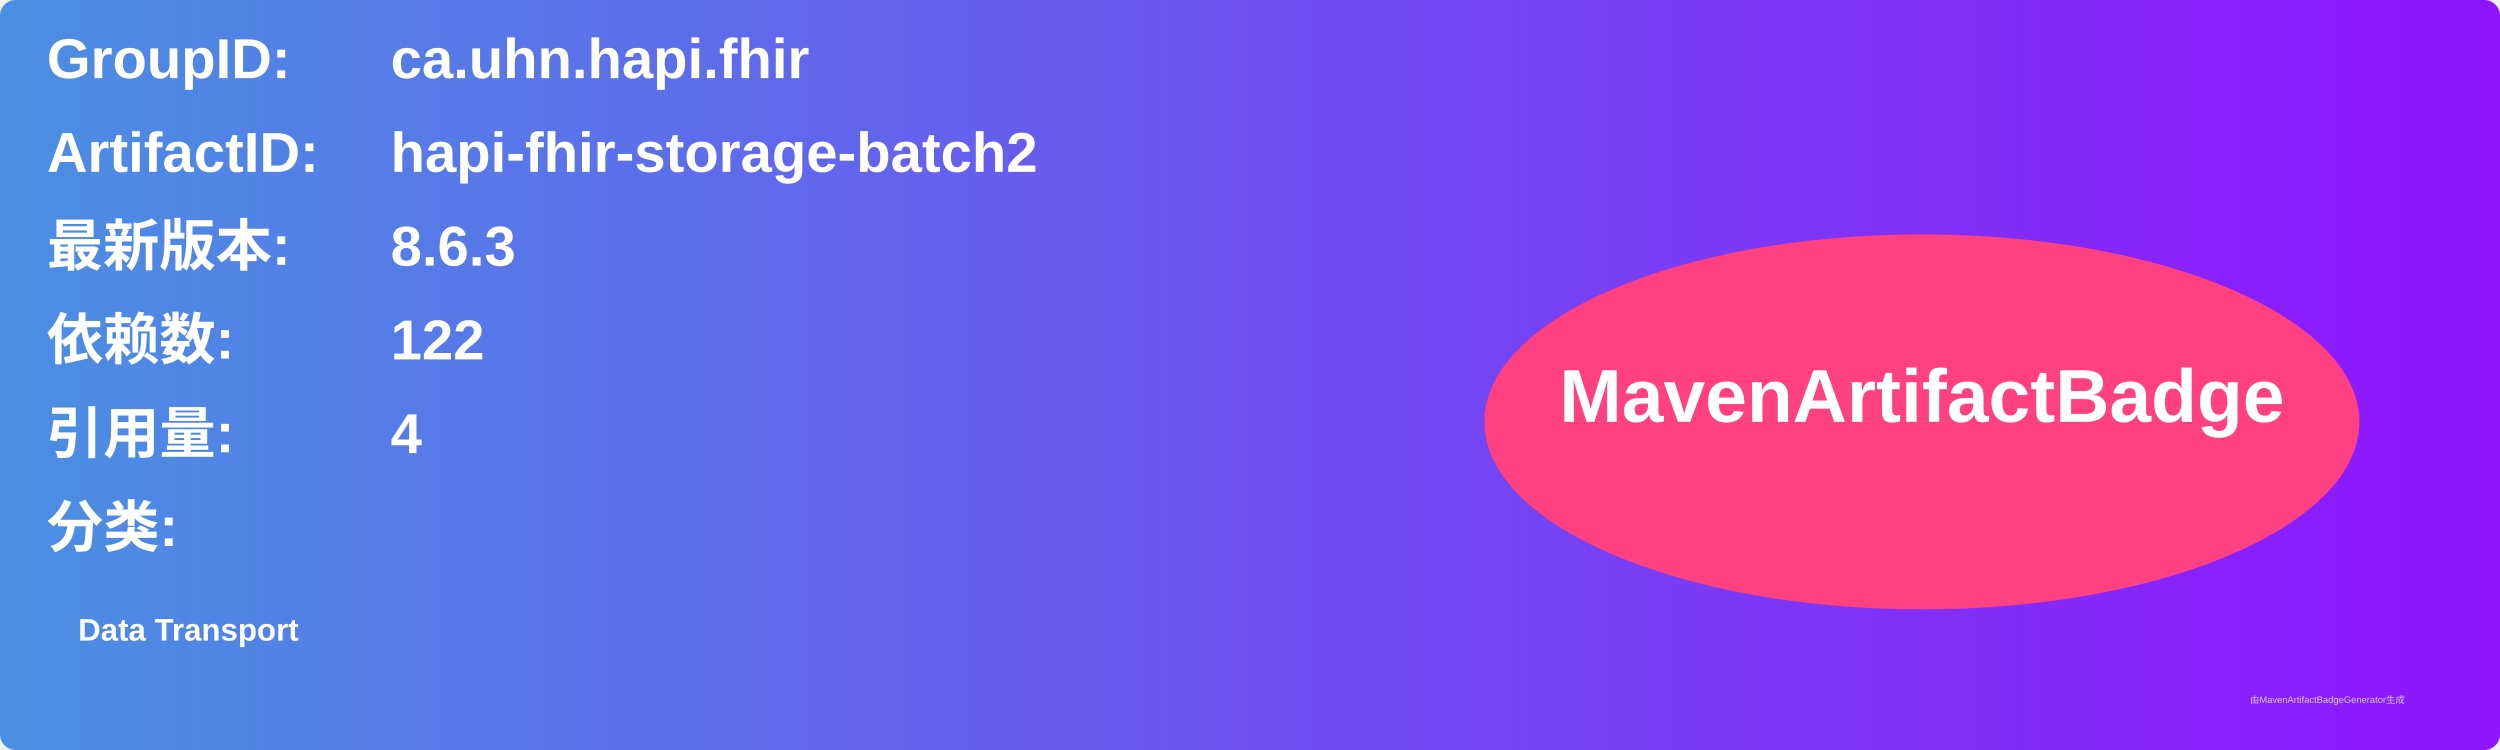
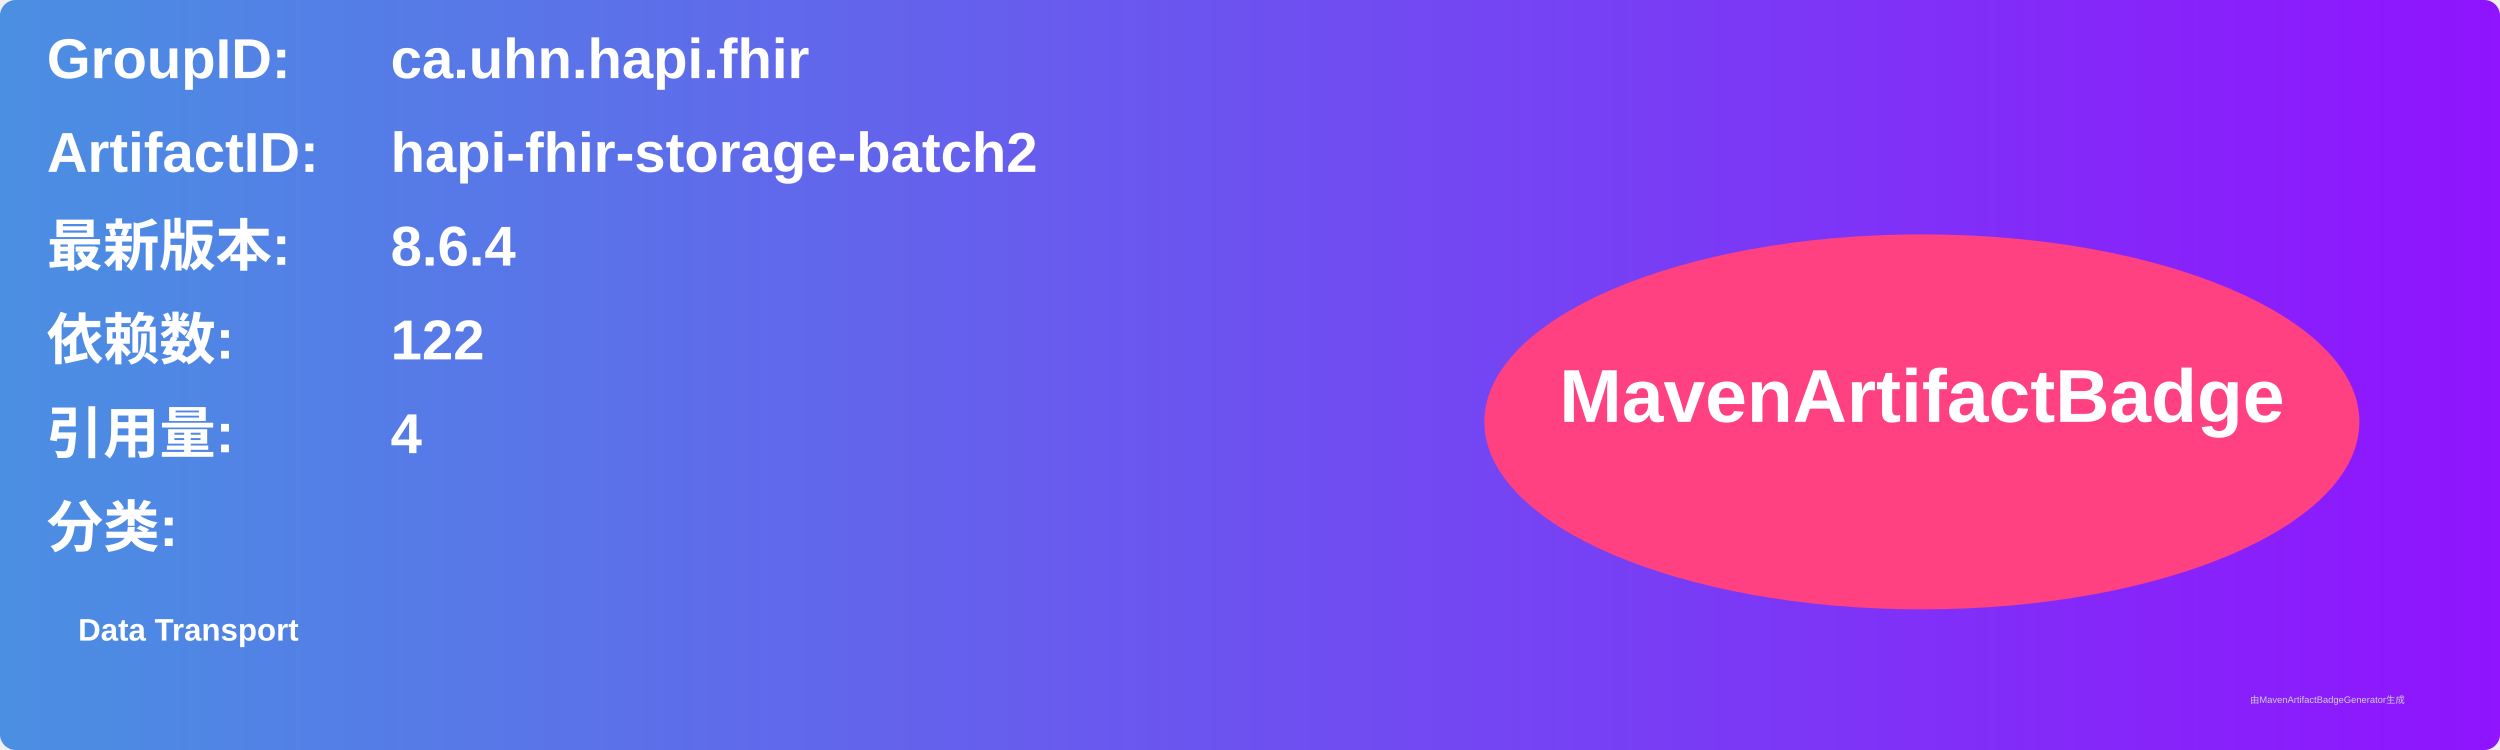
<svg xmlns="http://www.w3.org/2000/svg" width="800" height="240" viewBox="0 0 800 240">
  <linearGradient id="grad" x1="0%" y1="0%" x2="100%" y2="0%">
    <stop offset="0%" stop-color="#4a90e2" />
    <stop offset="100%" stop-color="#9013fe" />
  </linearGradient>
  <rect width="100%" height="100%" rx="5" ry="5" fill="url(#grad)" />
  <g transform="translate(15, 15)">
    <text x="0" y="10" font-family="Arial" font-size="18" fill="white" font-weight="bold" width="260">GroupID:</text>
    <text x="110" y="10" font-family="Arial" font-size="18" fill="white" font-weight="bold" width="460">ca.uhn.hapi.fhir</text>
    <text x="0" y="40" font-family="Arial" font-size="18" fill="white" font-weight="bold" width="260">ArtifactID:</text>
    <text x="110" y="40" font-family="Arial" font-size="18" fill="white" font-weight="bold" width="460">hapi-fhir-storage-batch2</text>
    <text x="0" y="70" font-family="Arial" font-size="18" fill="white" font-weight="bold">最新版本:</text>
    <text x="110" y="70" font-family="Arial" font-size="18" fill="white" font-weight="bold">
-       <tspan font-weight="bold">8.6.3</tspan>
+       <tspan font-weight="bold">8.6.4</tspan>
    </text>
    <text x="0" y="100" font-family="Arial" font-size="18" fill="white" font-weight="bold">依赖数: </text>
    <text x="110" y="100" font-family="Arial" font-size="18" fill="white">
      <tspan font-weight="bold">122</tspan>
    </text>
    <text x="0" y="130" font-family="Arial" font-size="18" fill="white" font-weight="bold">引用量: </text>
    <text x="110" y="130" font-family="Arial" font-size="18" fill="white">
      <tspan font-weight="bold">4</tspan>
    </text>
    <text x="0" y="160" font-family="Arial" font-size="18" fill="white" font-weight="bold">分类:</text>
    <text x="10" y="190" font-family="Arial" font-size="10" fill="white">
      <tspan font-weight="bold">Data Transport</tspan>
    </text>
    <ellipse cx="600" cy="120" rx="140" ry="60" fill="#ff4081" />
    <text x="600" y="120" text-anchor="middle" font-family="Arial" font-size="24" fill="white" font-weight="bold">MavenArtifactBadge</text>
  </g>
  <text x="720" y="225" font-family="Arial" font-size="3" fill="#d0d0d0">由MavenArtifactBadgeGenerator生成</text>
</svg>
